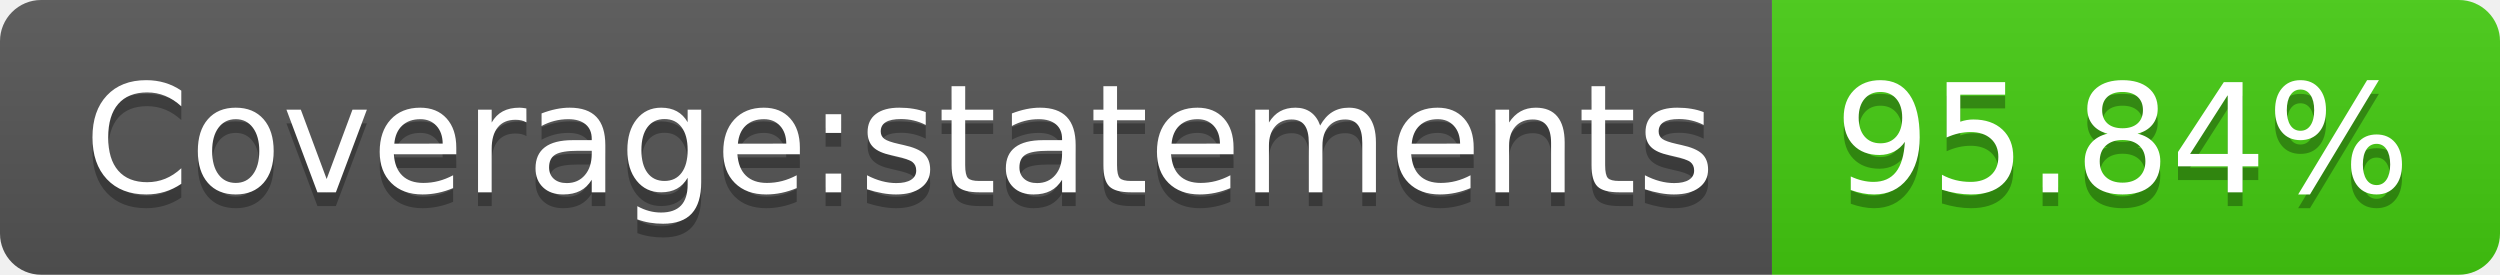
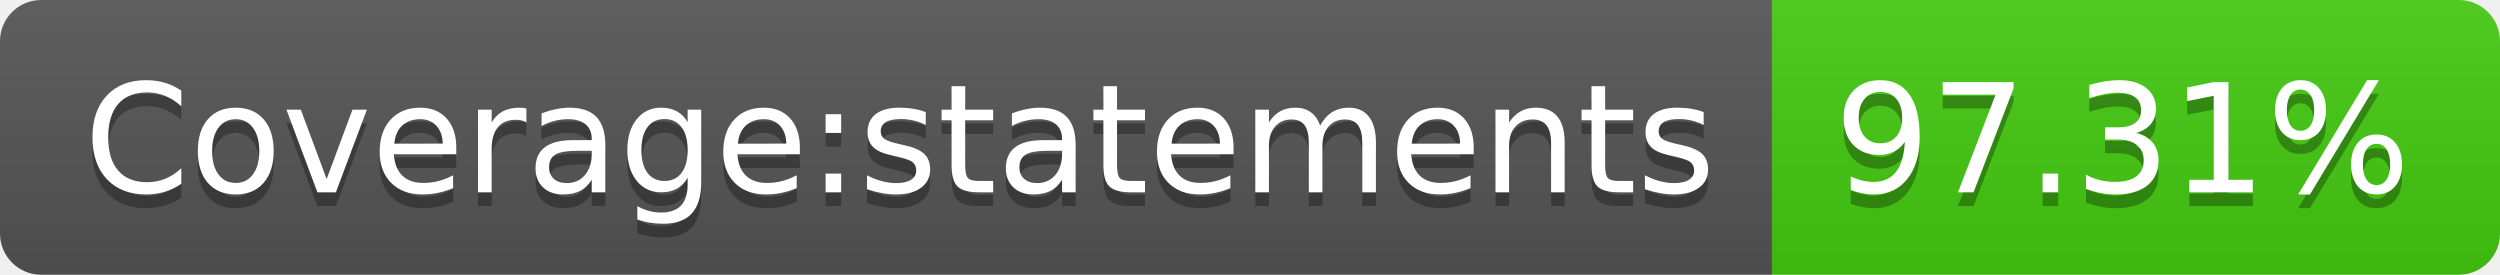
- <svg xmlns="http://www.w3.org/2000/svg" width="182" height="20" role="img" aria-label="Coverage:statements: 95.84%">
+ <svg xmlns="http://www.w3.org/2000/svg" width="182" height="20" role="img" aria-label="Coverage:statements: 97.31%">
  <linearGradient id="s" x2="0" y2="100%">
    <stop offset="0" stop-color="#bbb" stop-opacity=".1" />
    <stop offset="1" stop-opacity=".1" />
  </linearGradient>
  <clipPath id="r">
    <rect width="182" height="20" rx="3" fill="#fff" />
  </clipPath>
  <g clip-path="url(#r)">
    <rect width="129" height="20" fill="#555" />
    <rect x="129" width="53" height="20" fill="#4c1" />
    <rect width="182" height="20" fill="url(#s)" />
  </g>
  <g fill="#fff" text-anchor="middle" font-family="Verdana,Geneva,DejaVu Sans,sans-serif" text-rendering="geometricPrecision" font-size="110">
    <text aria-hidden="true" x="655" y="150" fill="#010101" fill-opacity=".3" transform="scale(.1)" textLength="1190">Coverage:statements</text>
    <text x="655" y="140" transform="scale(.1)" fill="#fff" textLength="1190">Coverage:statements</text>
-     <text aria-hidden="true" x="1545" y="150" fill="#010101" fill-opacity=".3" transform="scale(.1)" textLength="430">95.84%</text>
-     <text x="1545" y="140" transform="scale(.1)" fill="#fff" textLength="430">95.84%</text>
+     <text aria-hidden="true" x="1545" y="150" fill="#010101" fill-opacity=".3" transform="scale(.1)" textLength="430">97.31%</text>
+     <text x="1545" y="140" transform="scale(.1)" fill="#fff" textLength="430">97.31%</text>
  </g>
</svg>
